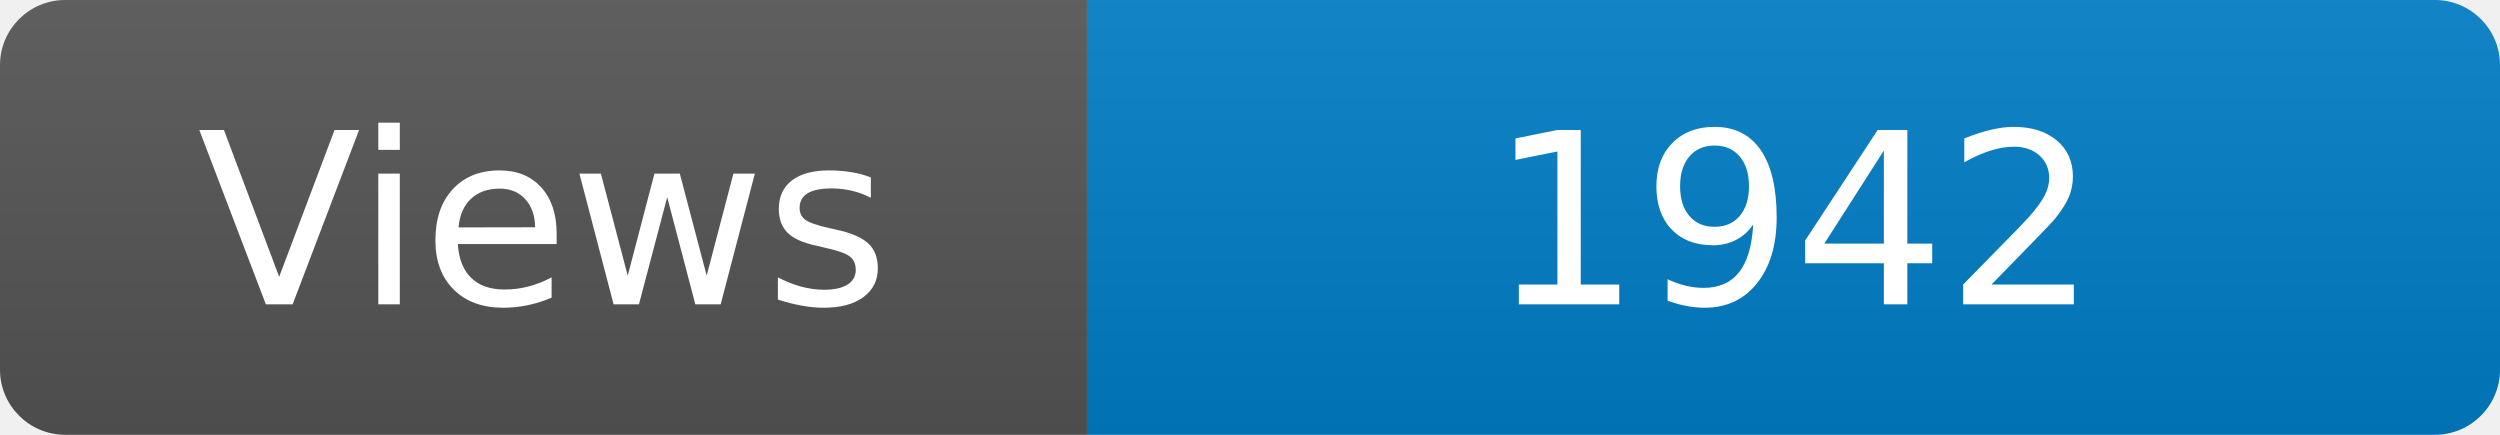
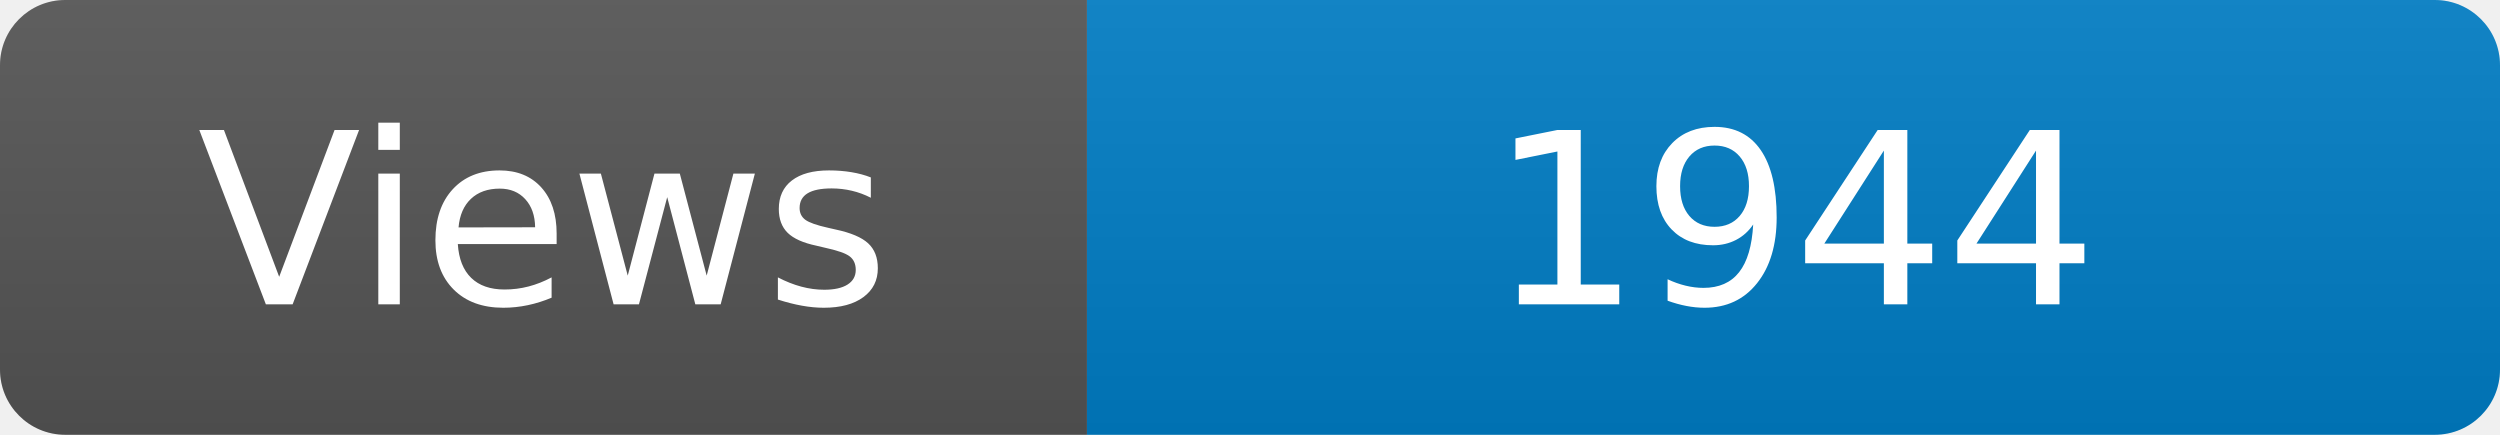
<svg xmlns="http://www.w3.org/2000/svg" width="115" height="20" role="img" aria-label="Maintained?: yes">
  <linearGradient id="s" x2="0" y2="100%">
    <stop offset="0" stop-color="#bbb" stop-opacity=".1" />
    <stop offset="1" stop-opacity=".1" />
  </linearGradient>
  <clipPath id="r">
    <rect width="115" height="20" rx="3" fill="#fff" />
  </clipPath>
  <g clip-path="url(#r)">
    <rect width="50" height="20" fill="#555" />
    <rect x="50" width="160" height="20" fill="#007ec6" />
    <rect width="115" height="20" fill="url(#s)" />
  </g>
  <g fill="#fff" text-anchor="middle" font-family="Verdana,Geneva,DejaVu Sans,sans-serif" font-size="110">
    <text x="250" y="140" transform="scale(.1)" fill="#fff">Views</text>
-     <text x="825" y="140" transform="scale(.1)" fill="#fff">1942</text>
+     <text x="825" y="140" transform="scale(.1)" fill="#fff">1944</text>
  </g>
</svg>
